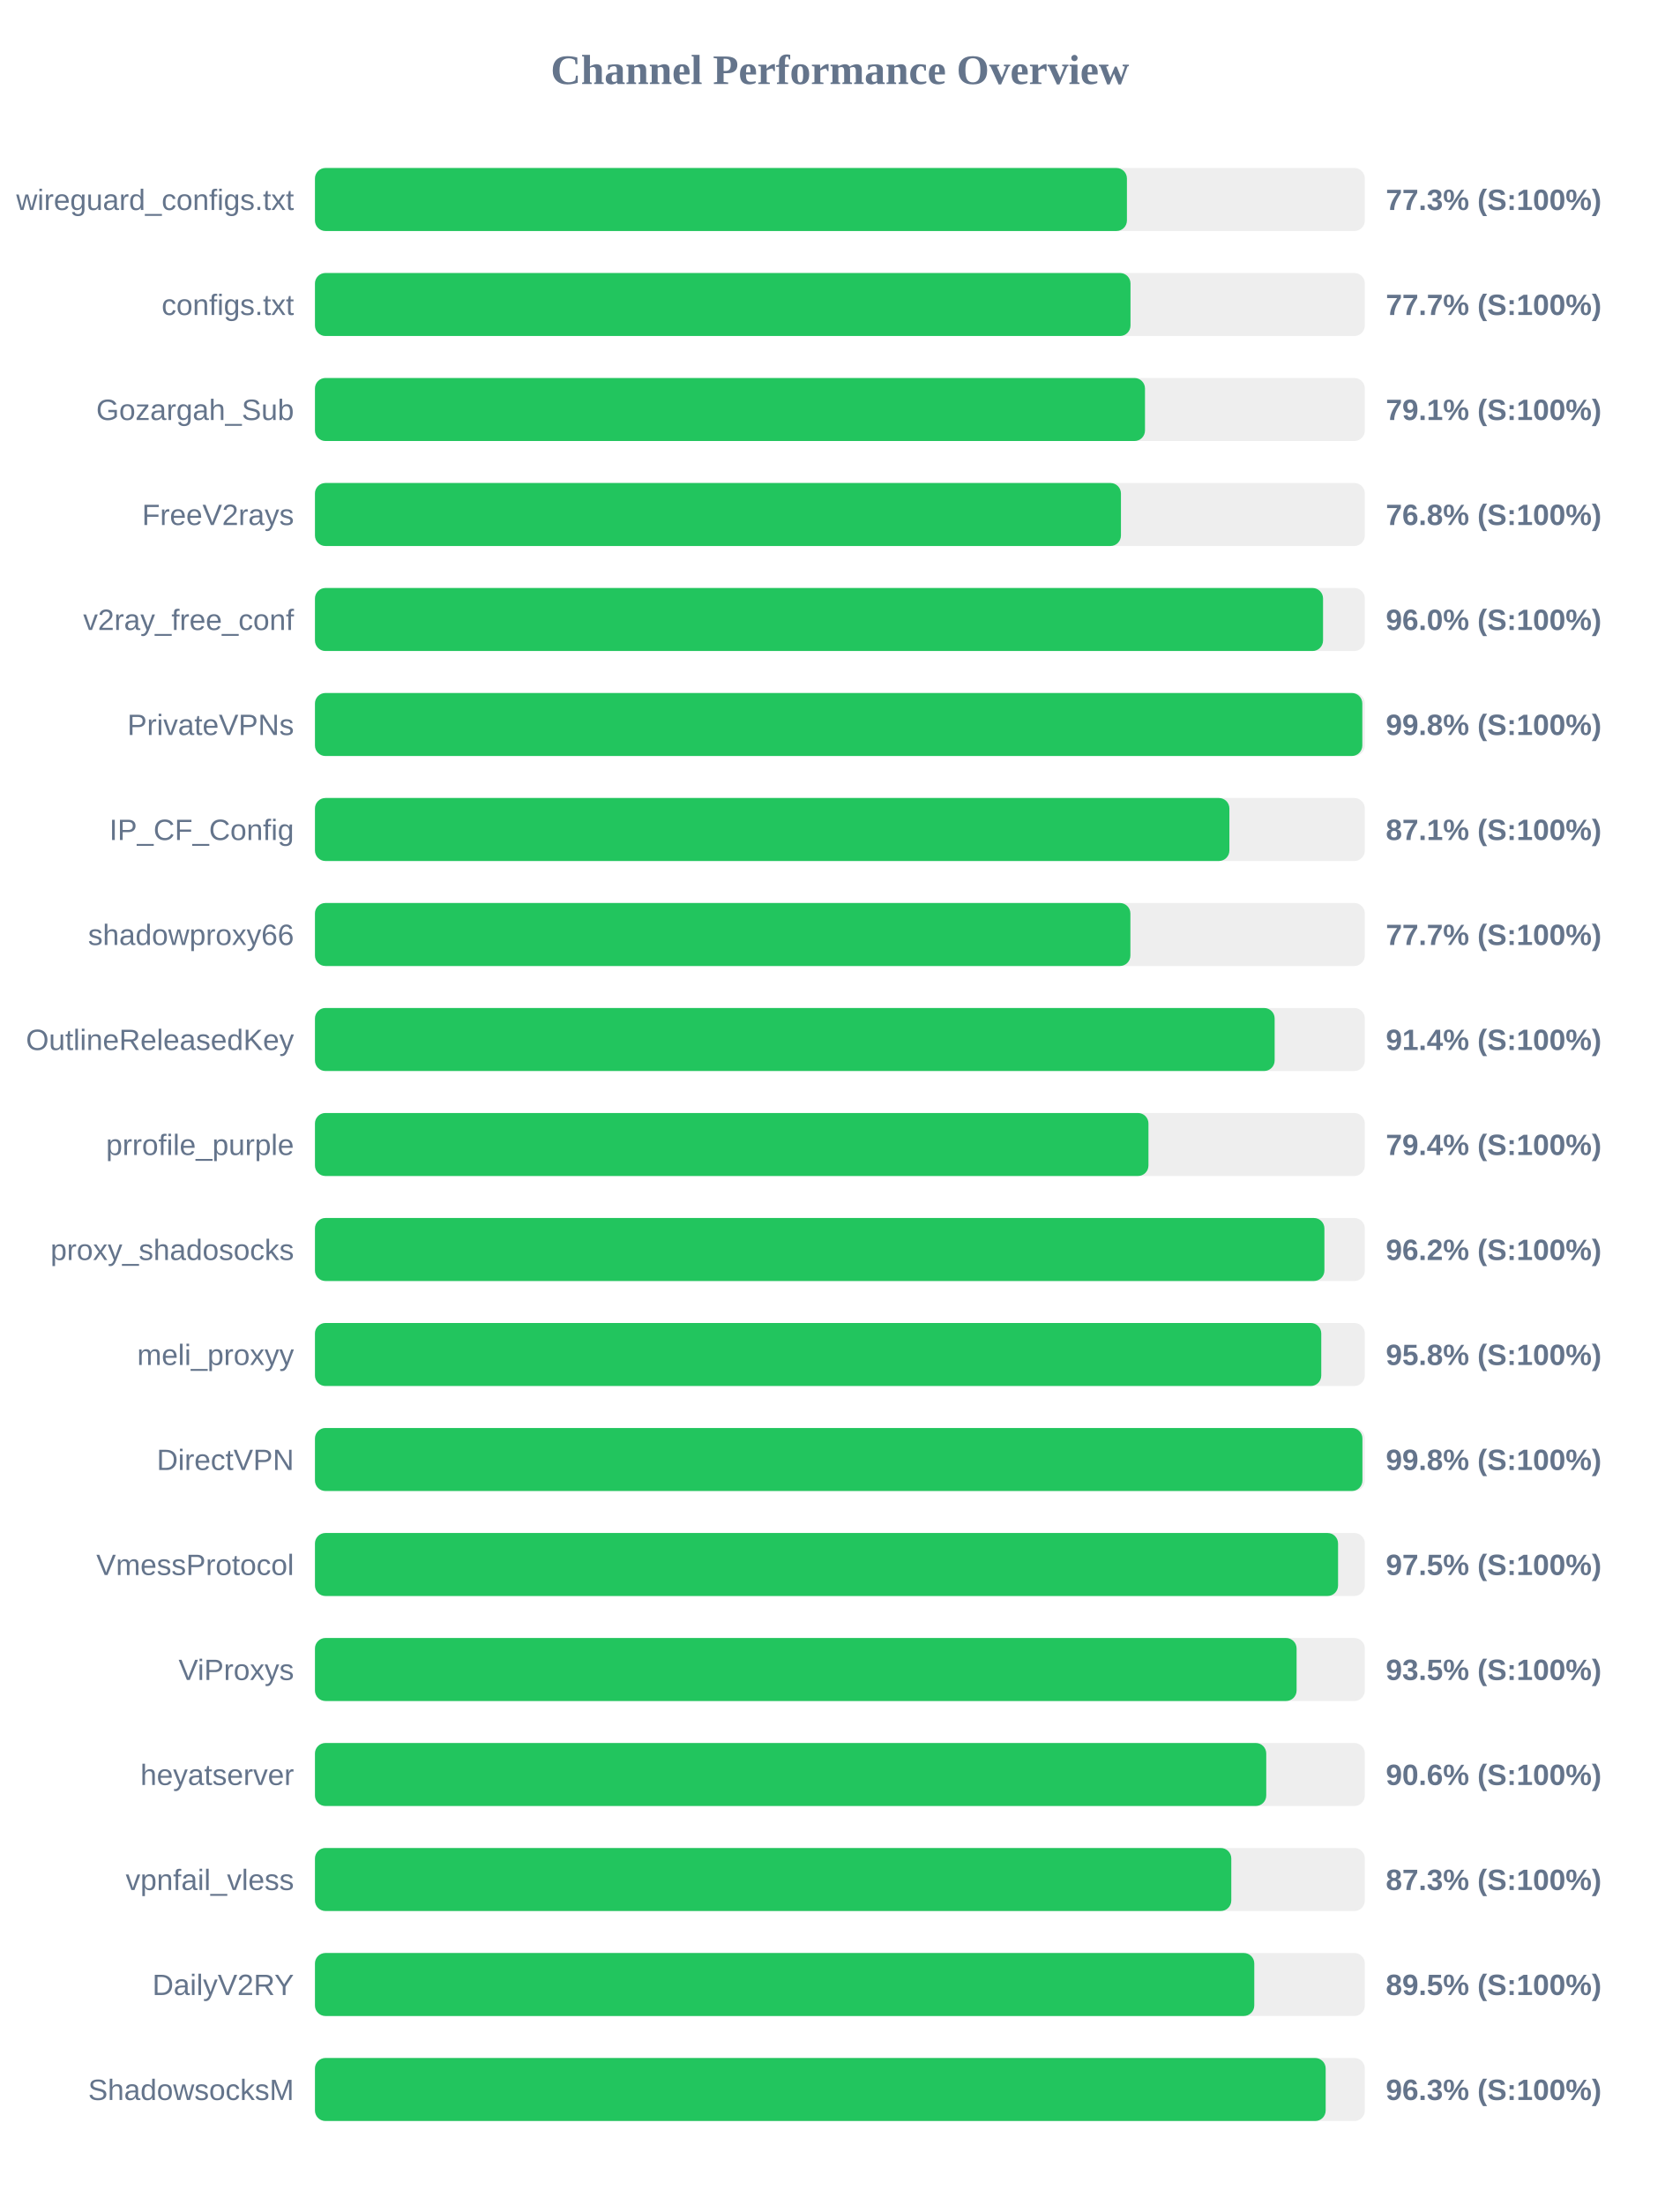
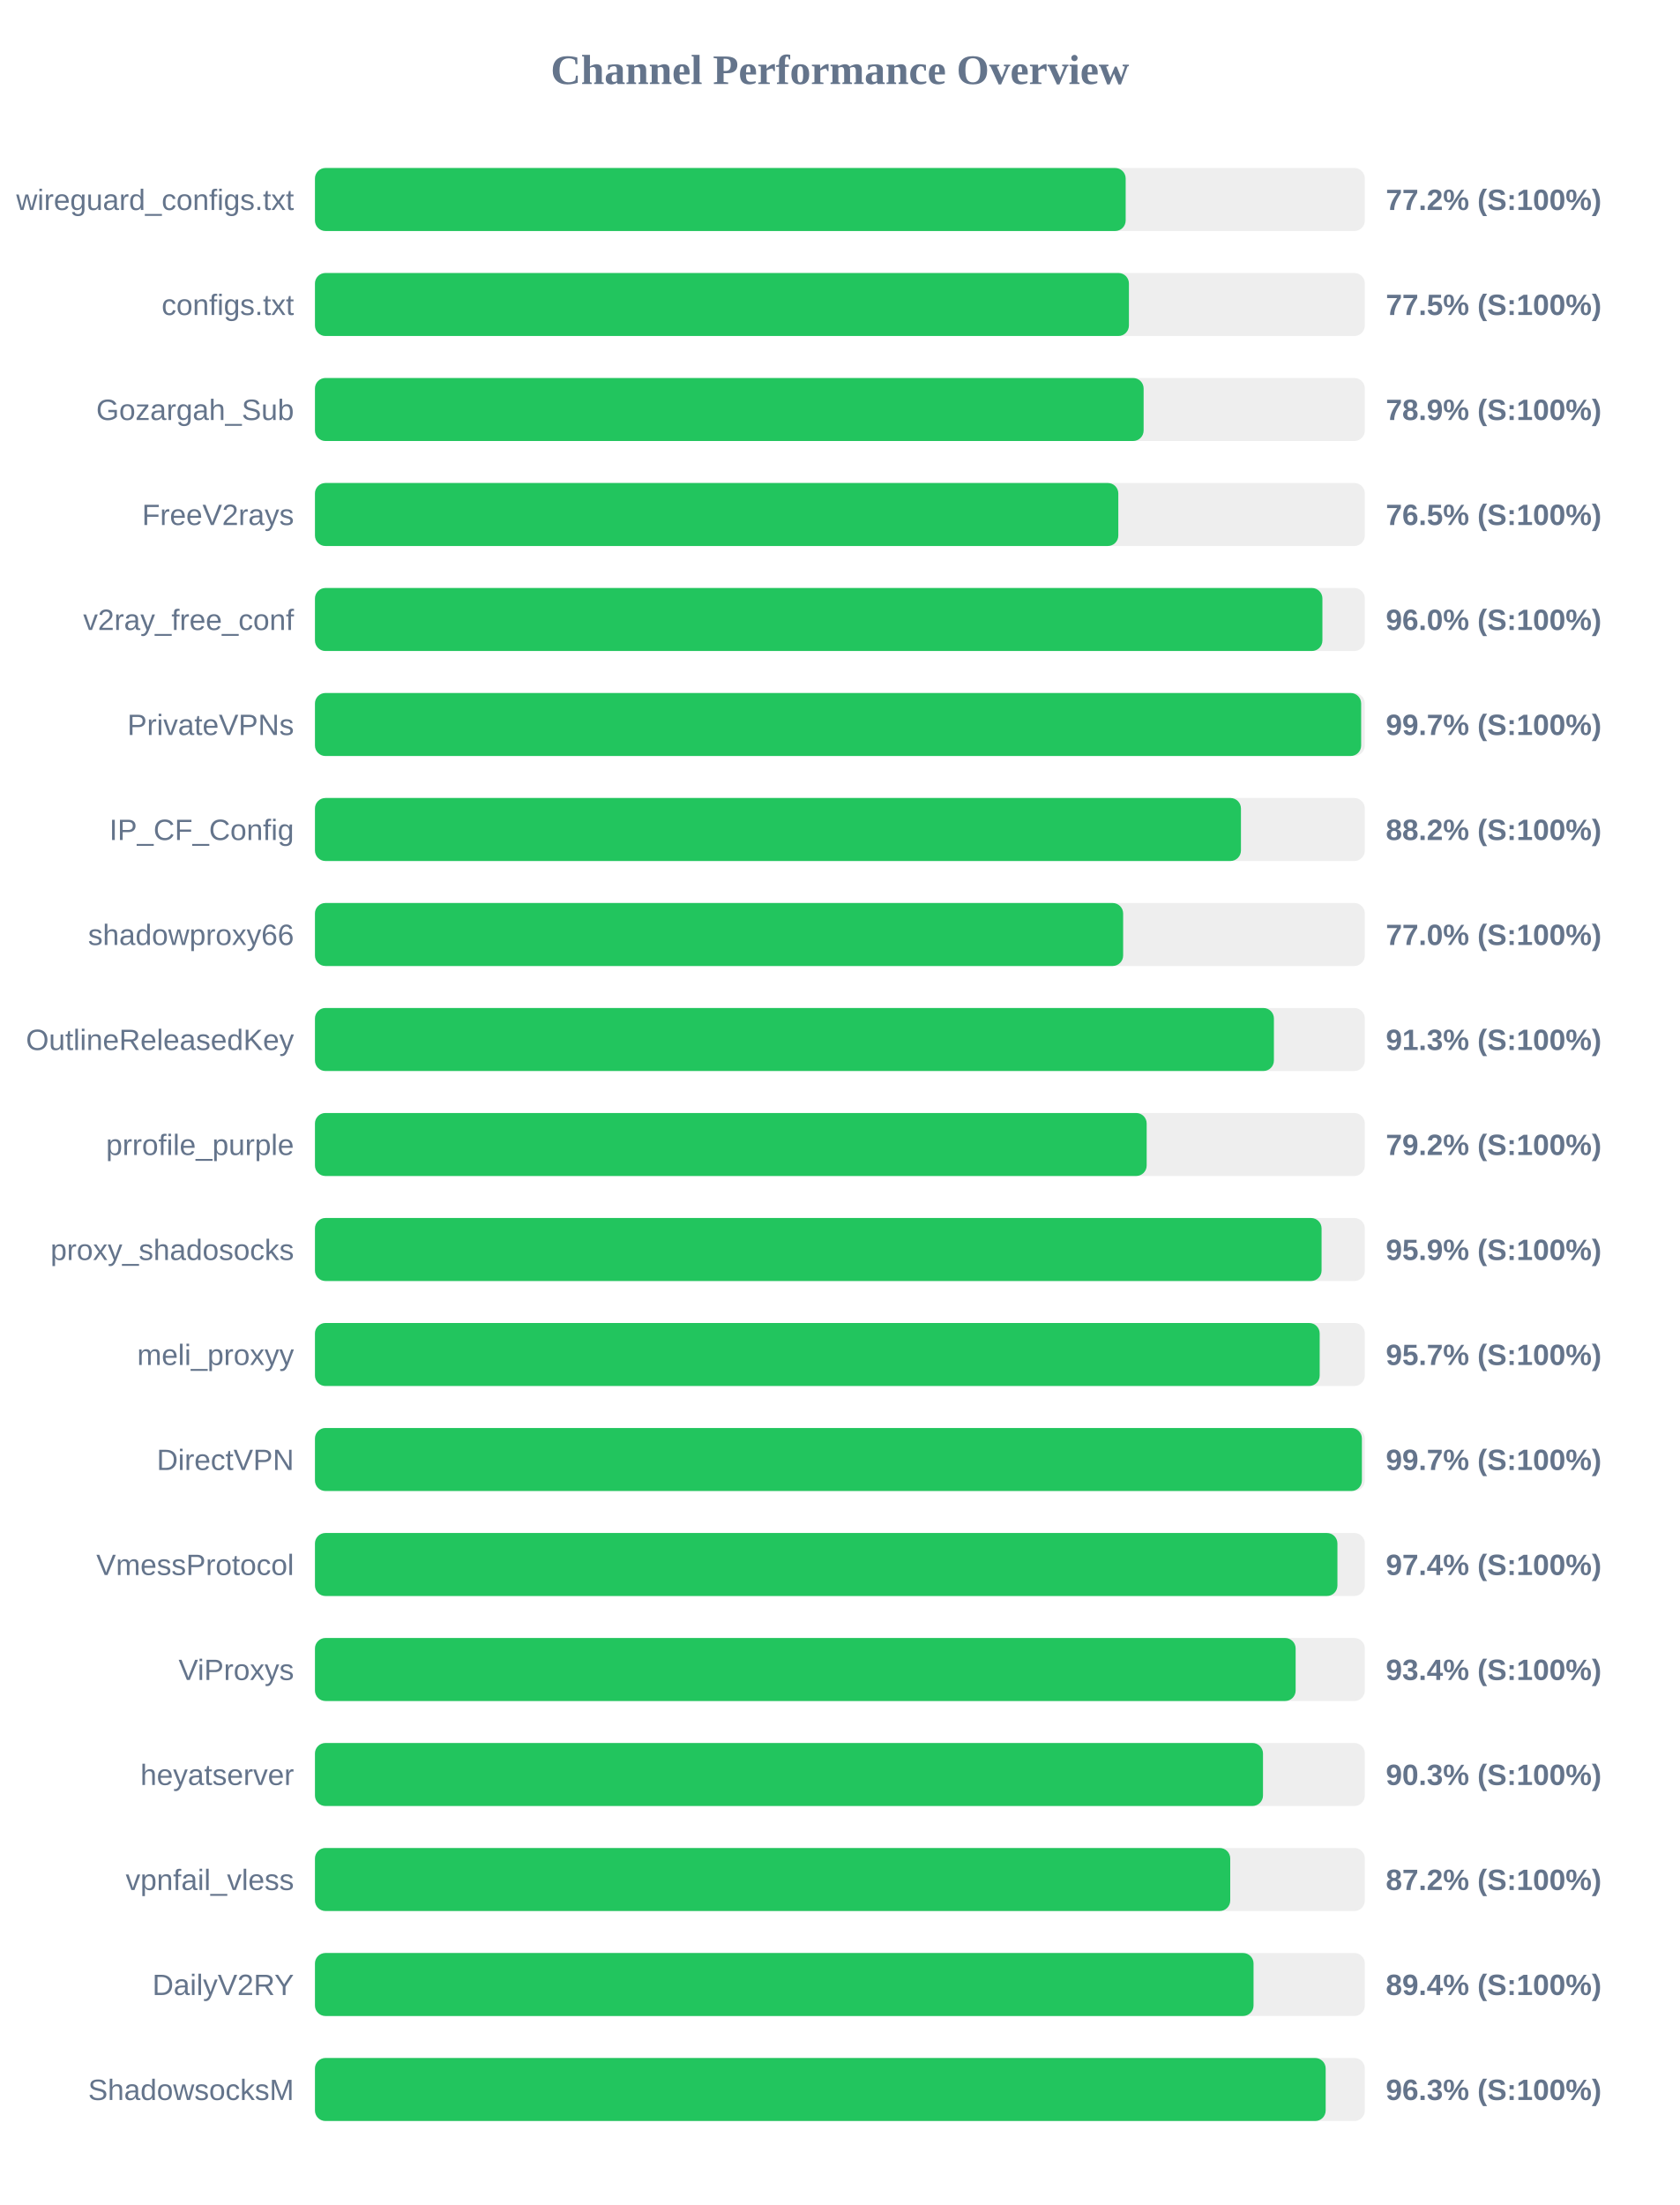
<svg xmlns="http://www.w3.org/2000/svg" width="800" height="1050" version="1.1">
  <style>
        .row { font: 14px Arial; fill: #64748b; }
        .score { font: bold 14px Arial; fill: #64748b; }
    </style>
  <text x="400" y="40" text-anchor="middle" font-size="20px" font-weight="bold" fill="#64748b">Channel Performance Overview</text>
  <rect x="150" y="80" width="500" height="30" fill="#eee" rx="5" />
-   <rect x="150" y="80" width="386.7" height="30" fill="#22c55e" rx="5" />
+   <rect x="150" y="80" width="386.1" height="30" fill="#22c55e" rx="5" />
  <text x="140" y="100" text-anchor="end" class="row">wireguard_configs.txt</text>
-   <text x="660" y="100" text-anchor="start" class="score">77.3% (S:100%)</text>
+   <text x="660" y="100" text-anchor="start" class="score">77.2% (S:100%)</text>
  <rect x="150" y="130" width="500" height="30" fill="#eee" rx="5" />
-   <rect x="150" y="130" width="388.4" height="30" fill="#22c55e" rx="5" />
+   <rect x="150" y="130" width="387.65" height="30" fill="#22c55e" rx="5" />
  <text x="140" y="150" text-anchor="end" class="row">configs.txt</text>
-   <text x="660" y="150" text-anchor="start" class="score">77.7% (S:100%)</text>
+   <text x="660" y="150" text-anchor="start" class="score">77.5% (S:100%)</text>
  <rect x="150" y="180" width="500" height="30" fill="#eee" rx="5" />
-   <rect x="150" y="180" width="395.3" height="30" fill="#22c55e" rx="5" />
+   <rect x="150" y="180" width="394.65" height="30" fill="#22c55e" rx="5" />
  <text x="140" y="200" text-anchor="end" class="row">Gozargah_Sub</text>
-   <text x="660" y="200" text-anchor="start" class="score">79.1% (S:100%)</text>
+   <text x="660" y="200" text-anchor="start" class="score">78.9% (S:100%)</text>
  <rect x="150" y="230" width="500" height="30" fill="#eee" rx="5" />
-   <rect x="150" y="230" width="383.85" height="30" fill="#22c55e" rx="5" />
+   <rect x="150" y="230" width="382.6" height="30" fill="#22c55e" rx="5" />
  <text x="140" y="250" text-anchor="end" class="row">FreeV2rays</text>
-   <text x="660" y="250" text-anchor="start" class="score">76.8% (S:100%)</text>
+   <text x="660" y="250" text-anchor="start" class="score">76.5% (S:100%)</text>
  <rect x="150" y="280" width="500" height="30" fill="#eee" rx="5" />
-   <rect x="150" y="280" width="480.1" height="30" fill="#22c55e" rx="5" />
+   <rect x="150" y="280" width="479.8" height="30" fill="#22c55e" rx="5" />
  <text x="140" y="300" text-anchor="end" class="row">v2ray_free_conf</text>
  <text x="660" y="300" text-anchor="start" class="score">96.0% (S:100%)</text>
  <rect x="150" y="330" width="500" height="30" fill="#eee" rx="5" />
-   <rect x="150" y="330" width="498.8" height="30" fill="#22c55e" rx="5" />
+   <rect x="150" y="330" width="498.25" height="30" fill="#22c55e" rx="5" />
  <text x="140" y="350" text-anchor="end" class="row">PrivateVPNs</text>
-   <text x="660" y="350" text-anchor="start" class="score">99.8% (S:100%)</text>
+   <text x="660" y="350" text-anchor="start" class="score">99.7% (S:100%)</text>
  <rect x="150" y="380" width="500" height="30" fill="#eee" rx="5" />
-   <rect x="150" y="380" width="435.5" height="30" fill="#22c55e" rx="5" />
+   <rect x="150" y="380" width="441.0" height="30" fill="#22c55e" rx="5" />
  <text x="140" y="400" text-anchor="end" class="row">IP_CF_Config</text>
-   <text x="660" y="400" text-anchor="start" class="score">87.1% (S:100%)</text>
+   <text x="660" y="400" text-anchor="start" class="score">88.2% (S:100%)</text>
  <rect x="150" y="430" width="500" height="30" fill="#eee" rx="5" />
-   <rect x="150" y="430" width="388.35" height="30" fill="#22c55e" rx="5" />
+   <rect x="150" y="430" width="384.9" height="30" fill="#22c55e" rx="5" />
  <text x="140" y="450" text-anchor="end" class="row">shadowproxy66</text>
-   <text x="660" y="450" text-anchor="start" class="score">77.7% (S:100%)</text>
+   <text x="660" y="450" text-anchor="start" class="score">77.0% (S:100%)</text>
  <rect x="150" y="480" width="500" height="30" fill="#eee" rx="5" />
-   <rect x="150" y="480" width="457.05" height="30" fill="#22c55e" rx="5" />
+   <rect x="150" y="480" width="456.7" height="30" fill="#22c55e" rx="5" />
  <text x="140" y="500" text-anchor="end" class="row">OutlineReleasedKey</text>
-   <text x="660" y="500" text-anchor="start" class="score">91.4% (S:100%)</text>
+   <text x="660" y="500" text-anchor="start" class="score">91.3% (S:100%)</text>
  <rect x="150" y="530" width="500" height="30" fill="#eee" rx="5" />
-   <rect x="150" y="530" width="396.95" height="30" fill="#22c55e" rx="5" />
+   <rect x="150" y="530" width="396.1" height="30" fill="#22c55e" rx="5" />
  <text x="140" y="550" text-anchor="end" class="row">prrofile_purple</text>
-   <text x="660" y="550" text-anchor="start" class="score">79.4% (S:100%)</text>
+   <text x="660" y="550" text-anchor="start" class="score">79.2% (S:100%)</text>
  <rect x="150" y="580" width="500" height="30" fill="#eee" rx="5" />
-   <rect x="150" y="580" width="480.75" height="30" fill="#22c55e" rx="5" />
+   <rect x="150" y="580" width="479.4" height="30" fill="#22c55e" rx="5" />
  <text x="140" y="600" text-anchor="end" class="row">proxy_shadosocks</text>
-   <text x="660" y="600" text-anchor="start" class="score">96.2% (S:100%)</text>
+   <text x="660" y="600" text-anchor="start" class="score">95.9% (S:100%)</text>
  <rect x="150" y="630" width="500" height="30" fill="#eee" rx="5" />
-   <rect x="150" y="630" width="479.25" height="30" fill="#22c55e" rx="5" />
+   <rect x="150" y="630" width="478.5" height="30" fill="#22c55e" rx="5" />
  <text x="140" y="650" text-anchor="end" class="row">meli_proxyy</text>
-   <text x="660" y="650" text-anchor="start" class="score">95.8% (S:100%)</text>
+   <text x="660" y="650" text-anchor="start" class="score">95.7% (S:100%)</text>
  <rect x="150" y="680" width="500" height="30" fill="#eee" rx="5" />
-   <rect x="150" y="680" width="498.85" height="30" fill="#22c55e" rx="5" />
+   <rect x="150" y="680" width="498.6" height="30" fill="#22c55e" rx="5" />
  <text x="140" y="700" text-anchor="end" class="row">DirectVPN</text>
-   <text x="660" y="700" text-anchor="start" class="score">99.8% (S:100%)</text>
+   <text x="660" y="700" text-anchor="start" class="score">99.7% (S:100%)</text>
  <rect x="150" y="730" width="500" height="30" fill="#eee" rx="5" />
-   <rect x="150" y="730" width="487.25" height="30" fill="#22c55e" rx="5" />
+   <rect x="150" y="730" width="486.95" height="30" fill="#22c55e" rx="5" />
  <text x="140" y="750" text-anchor="end" class="row">VmessProtocol</text>
-   <text x="660" y="750" text-anchor="start" class="score">97.5% (S:100%)</text>
+   <text x="660" y="750" text-anchor="start" class="score">97.4% (S:100%)</text>
  <rect x="150" y="780" width="500" height="30" fill="#eee" rx="5" />
-   <rect x="150" y="780" width="467.5" height="30" fill="#22c55e" rx="5" />
+   <rect x="150" y="780" width="467.05" height="30" fill="#22c55e" rx="5" />
  <text x="140" y="800" text-anchor="end" class="row">ViProxys</text>
-   <text x="660" y="800" text-anchor="start" class="score">93.5% (S:100%)</text>
+   <text x="660" y="800" text-anchor="start" class="score">93.4% (S:100%)</text>
  <rect x="150" y="830" width="500" height="30" fill="#eee" rx="5" />
-   <rect x="150" y="830" width="453.05" height="30" fill="#22c55e" rx="5" />
+   <rect x="150" y="830" width="451.5" height="30" fill="#22c55e" rx="5" />
  <text x="140" y="850" text-anchor="end" class="row">heyatserver</text>
-   <text x="660" y="850" text-anchor="start" class="score">90.6% (S:100%)</text>
+   <text x="660" y="850" text-anchor="start" class="score">90.3% (S:100%)</text>
  <rect x="150" y="880" width="500" height="30" fill="#eee" rx="5" />
-   <rect x="150" y="880" width="436.4" height="30" fill="#22c55e" rx="5" />
+   <rect x="150" y="880" width="435.9" height="30" fill="#22c55e" rx="5" />
  <text x="140" y="900" text-anchor="end" class="row">vpnfail_vless</text>
-   <text x="660" y="900" text-anchor="start" class="score">87.3% (S:100%)</text>
+   <text x="660" y="900" text-anchor="start" class="score">87.2% (S:100%)</text>
  <rect x="150" y="930" width="500" height="30" fill="#eee" rx="5" />
-   <rect x="150" y="930" width="447.35" height="30" fill="#22c55e" rx="5" />
+   <rect x="150" y="930" width="447.0" height="30" fill="#22c55e" rx="5" />
  <text x="140" y="950" text-anchor="end" class="row">DailyV2RY</text>
-   <text x="660" y="950" text-anchor="start" class="score">89.5% (S:100%)</text>
+   <text x="660" y="950" text-anchor="start" class="score">89.4% (S:100%)</text>
  <rect x="150" y="980" width="500" height="30" fill="#eee" rx="5" />
  <rect x="150" y="980" width="481.35" height="30" fill="#22c55e" rx="5" />
  <text x="140" y="1000" text-anchor="end" class="row">ShadowsocksM</text>
  <text x="660" y="1000" text-anchor="start" class="score">96.3% (S:100%)</text>
</svg>
